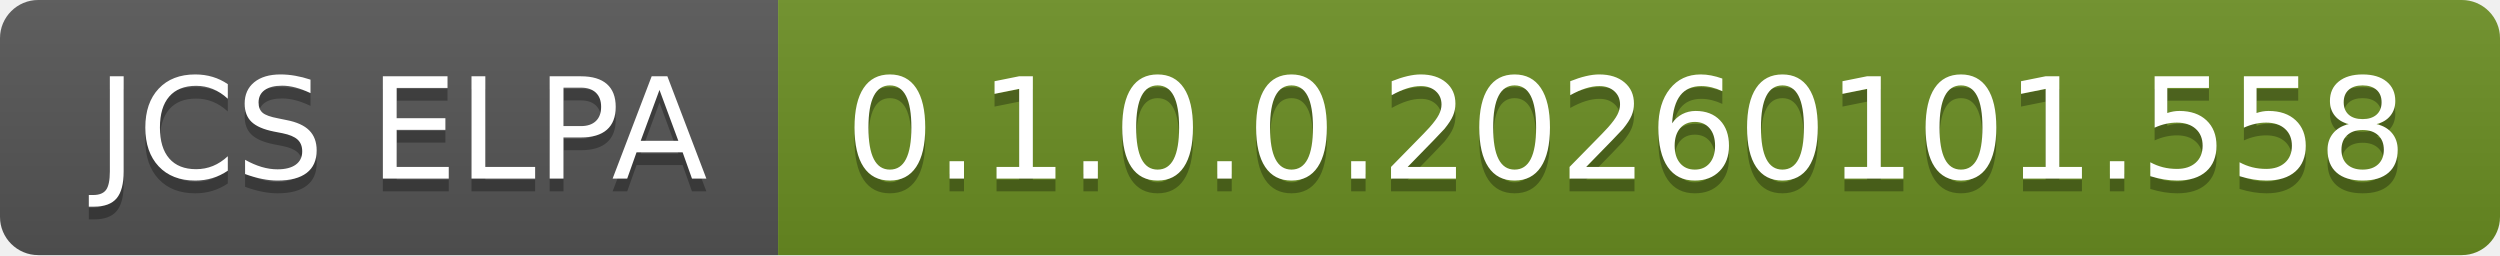
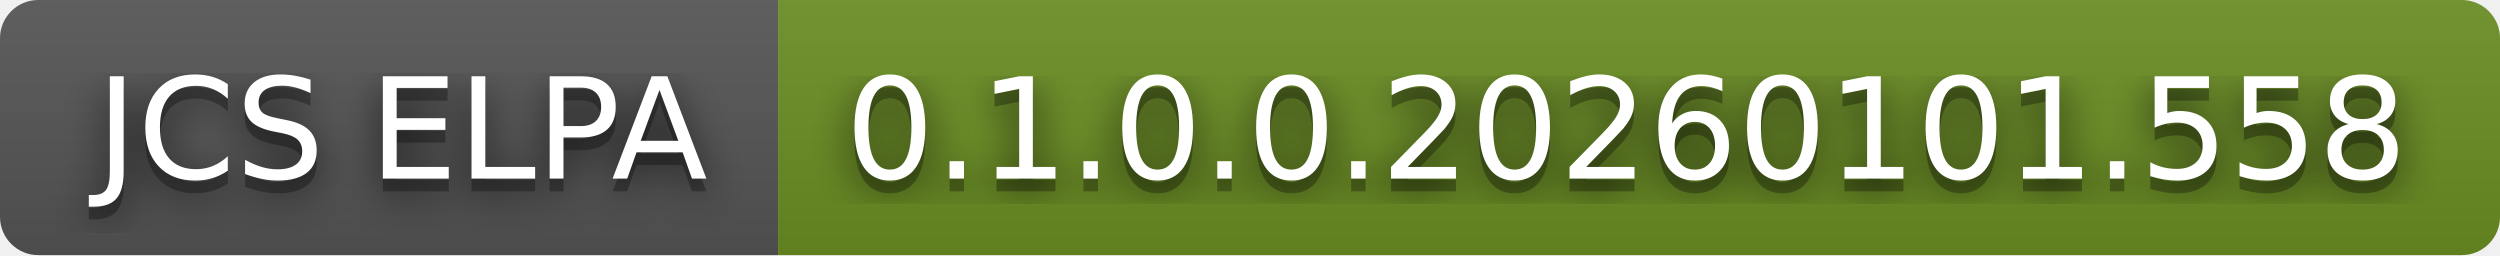
<svg xmlns="http://www.w3.org/2000/svg" width="196" height="20" role="img" aria-label="JCS ELPA: 0.1.0.0.20260101.558">
+   <filter id="blur">
+     <feGaussianBlur in="SourceGraphic" stdDeviation="16" />
+   </filter>
  <linearGradient id="s" x2="0" y2="100%">
    <stop offset="0" stop-color="#bbb" stop-opacity=".1" />
    <stop offset="1" stop-opacity=".1" />
  </linearGradient>
  <clipPath id="r">
    <rect width="196" height="20" rx="3" fill="#fff" />
  </clipPath>
  <g clip-path="url(#r)">
    <rect width="61" height="20" fill="#555" />
    <rect x="61" width="135" height="20" fill="#6b8e23" />
    <rect width="196" height="20" fill="url(#s)" />
  </g>
  <g fill="#fff" text-anchor="middle" font-family="Verdana,Geneva,DejaVu Sans,sans-serif" text-rendering="geometricPrecision" font-size="110">
+     <text aria-hidden="true" x="315" y="150" fill="#010101" fill-opacity=".80" filter="url(#blur)" transform="scale(.1)" textLength="510">JCS ELPA</text>
    <text aria-hidden="true" x="315" y="150" fill="#010101" fill-opacity=".3" transform="scale(.1)" textLength="510">JCS ELPA</text>
    <text x="315" y="140" transform="scale(.1)" fill="#fff" textLength="510">JCS ELPA</text>
+     <text aria-hidden="true" x="1275" y="150" fill="#010101" fill-opacity=".80" filter="url(#blur)" transform="scale(.1)" textLength="1250">0.1.0.0.20260101.558</text>
    <text aria-hidden="true" x="1275" y="150" fill="#010101" fill-opacity=".3" transform="scale(.1)" textLength="1250">0.1.0.0.20260101.558</text>
    <text x="1275" y="140" transform="scale(.1)" fill="#fff" textLength="1250">0.1.0.0.20260101.558</text>
  </g>
</svg>
